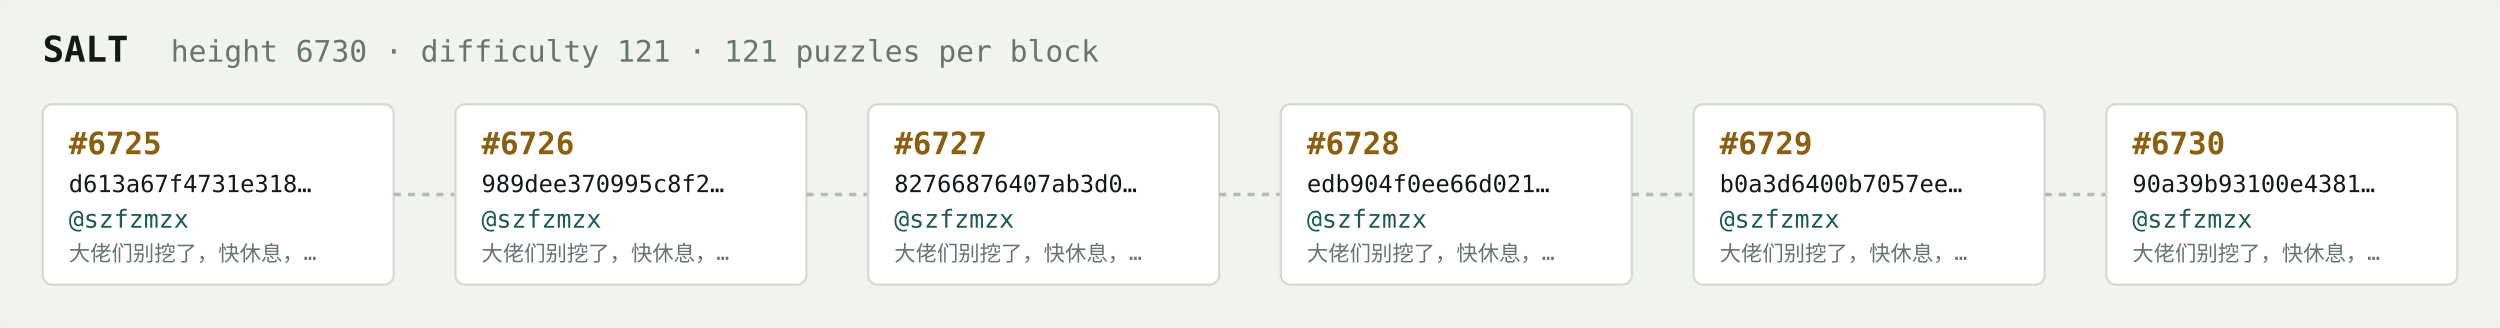
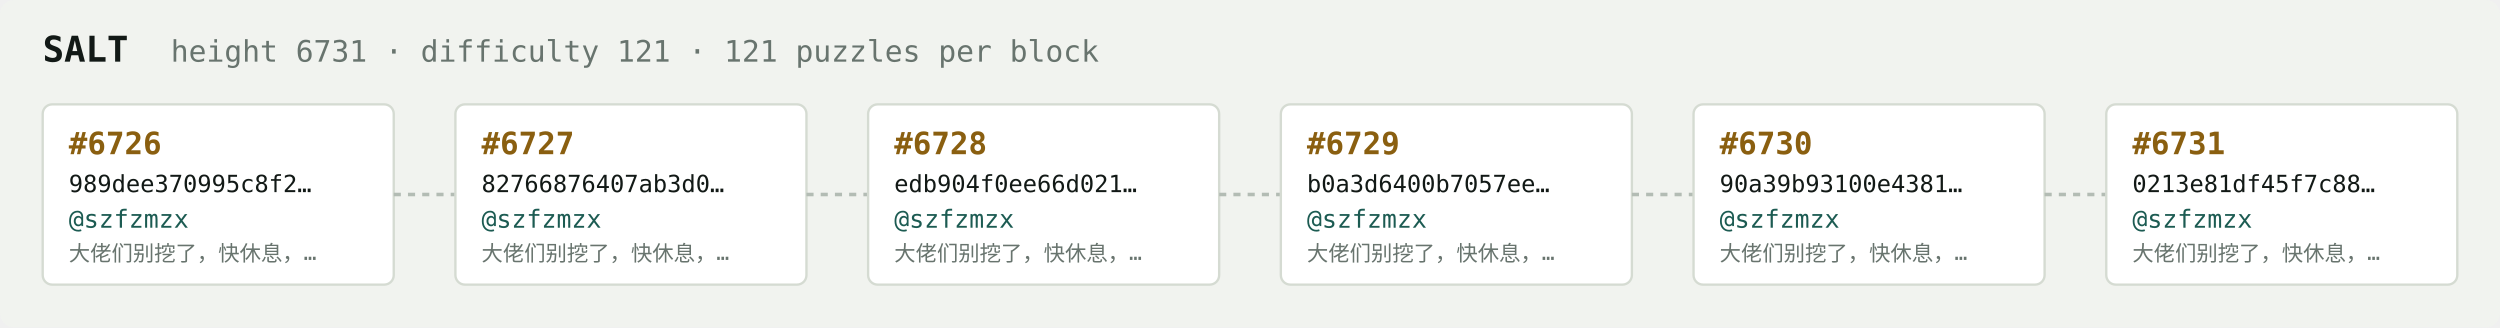
<svg xmlns="http://www.w3.org/2000/svg" width="1054" height="138" viewBox="0 0 1054 138" font-family="ui-monospace,SFMono-Regular,Menlo,monospace">
  <rect fill="#f1f3ef" width="1054" height="138" rx="6" />
  <text x="18" y="26" fill="#121916" font-size="15" font-weight="700">SALT</text>
-   <text x="72" y="26" fill="#68746e" font-size="12.5">height 6730 · difficulty 121 · 121 puzzles per block</text>
+   <text x="72" y="26" fill="#68746e" font-size="12.5">height 6731 · difficulty 121 · 121 puzzles per block</text>
  <rect x="18" y="44" width="148" height="76" rx="4" fill="#ffffff" stroke="#d5dbd2" stroke-width="1" />
-   <text x="29" y="65" fill="#8a5f10" font-size="13" font-weight="700">#6725</text>
-   <text x="29" y="81" fill="#121916" font-size="10">d613a67f4731e318…</text>
+   <text x="29" y="65" fill="#8a5f10" font-size="13" font-weight="700">#6726</text>
+   <text x="29" y="81" fill="#121916" font-size="10">989dee370995c8f2…</text>
  <text x="29" y="96" fill="#1c5b52" font-size="10.5">@szfzmzx</text>
  <text x="29" y="110" fill="#68746e" font-size="9">大佬们别挖了，快休息，…</text>
  <line x1="166" y1="82.0" x2="192" y2="82.0" stroke="#b3bcb4" stroke-width="1.5" stroke-dasharray="3 3" />
  <rect x="192" y="44" width="148" height="76" rx="4" fill="#ffffff" stroke="#d5dbd2" stroke-width="1" />
-   <text x="203" y="65" fill="#8a5f10" font-size="13" font-weight="700">#6726</text>
-   <text x="203" y="81" fill="#121916" font-size="10">989dee370995c8f2…</text>
+   <text x="203" y="65" fill="#8a5f10" font-size="13" font-weight="700">#6727</text>
+   <text x="203" y="81" fill="#121916" font-size="10">82766876407ab3d0…</text>
  <text x="203" y="96" fill="#1c5b52" font-size="10.5">@szfzmzx</text>
  <text x="203" y="110" fill="#68746e" font-size="9">大佬们别挖了，快休息，…</text>
  <line x1="340" y1="82.0" x2="366" y2="82.0" stroke="#b3bcb4" stroke-width="1.5" stroke-dasharray="3 3" />
  <rect x="366" y="44" width="148" height="76" rx="4" fill="#ffffff" stroke="#d5dbd2" stroke-width="1" />
-   <text x="377" y="65" fill="#8a5f10" font-size="13" font-weight="700">#6727</text>
-   <text x="377" y="81" fill="#121916" font-size="10">82766876407ab3d0…</text>
+   <text x="377" y="65" fill="#8a5f10" font-size="13" font-weight="700">#6728</text>
+   <text x="377" y="81" fill="#121916" font-size="10">edb904f0ee66d021…</text>
  <text x="377" y="96" fill="#1c5b52" font-size="10.5">@szfzmzx</text>
  <text x="377" y="110" fill="#68746e" font-size="9">大佬们别挖了，快休息，…</text>
  <line x1="514" y1="82.0" x2="540" y2="82.0" stroke="#b3bcb4" stroke-width="1.5" stroke-dasharray="3 3" />
  <rect x="540" y="44" width="148" height="76" rx="4" fill="#ffffff" stroke="#d5dbd2" stroke-width="1" />
-   <text x="551" y="65" fill="#8a5f10" font-size="13" font-weight="700">#6728</text>
-   <text x="551" y="81" fill="#121916" font-size="10">edb904f0ee66d021…</text>
+   <text x="551" y="65" fill="#8a5f10" font-size="13" font-weight="700">#6729</text>
+   <text x="551" y="81" fill="#121916" font-size="10">b0a3d6400b7057ee…</text>
  <text x="551" y="96" fill="#1c5b52" font-size="10.5">@szfzmzx</text>
  <text x="551" y="110" fill="#68746e" font-size="9">大佬们别挖了，快休息，…</text>
  <line x1="688" y1="82.0" x2="714" y2="82.0" stroke="#b3bcb4" stroke-width="1.5" stroke-dasharray="3 3" />
  <rect x="714" y="44" width="148" height="76" rx="4" fill="#ffffff" stroke="#d5dbd2" stroke-width="1" />
-   <text x="725" y="65" fill="#8a5f10" font-size="13" font-weight="700">#6729</text>
-   <text x="725" y="81" fill="#121916" font-size="10">b0a3d6400b7057ee…</text>
+   <text x="725" y="65" fill="#8a5f10" font-size="13" font-weight="700">#6730</text>
+   <text x="725" y="81" fill="#121916" font-size="10">90a39b93100e4381…</text>
  <text x="725" y="96" fill="#1c5b52" font-size="10.5">@szfzmzx</text>
  <text x="725" y="110" fill="#68746e" font-size="9">大佬们别挖了，快休息，…</text>
  <line x1="862" y1="82.0" x2="888" y2="82.0" stroke="#b3bcb4" stroke-width="1.5" stroke-dasharray="3 3" />
  <rect x="888" y="44" width="148" height="76" rx="4" fill="#ffffff" stroke="#d5dbd2" stroke-width="1" />
-   <text x="899" y="65" fill="#8a5f10" font-size="13" font-weight="700">#6730</text>
-   <text x="899" y="81" fill="#121916" font-size="10">90a39b93100e4381…</text>
+   <text x="899" y="65" fill="#8a5f10" font-size="13" font-weight="700">#6731</text>
+   <text x="899" y="81" fill="#121916" font-size="10">0213e81df45f7c88…</text>
  <text x="899" y="96" fill="#1c5b52" font-size="10.5">@szfzmzx</text>
  <text x="899" y="110" fill="#68746e" font-size="9">大佬们别挖了，快休息，…</text>
</svg>
